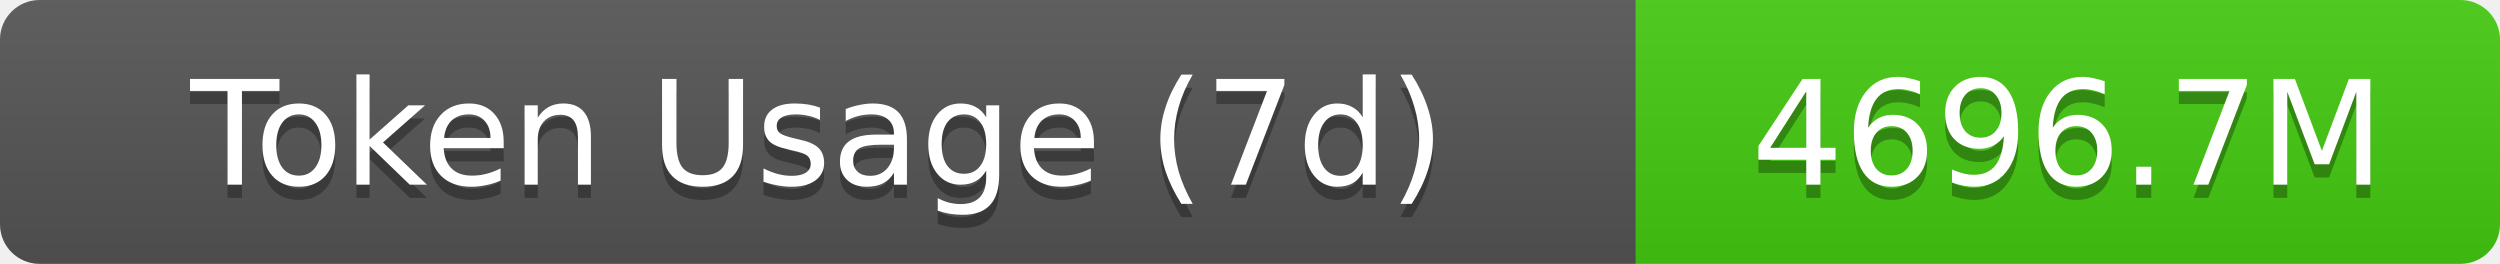
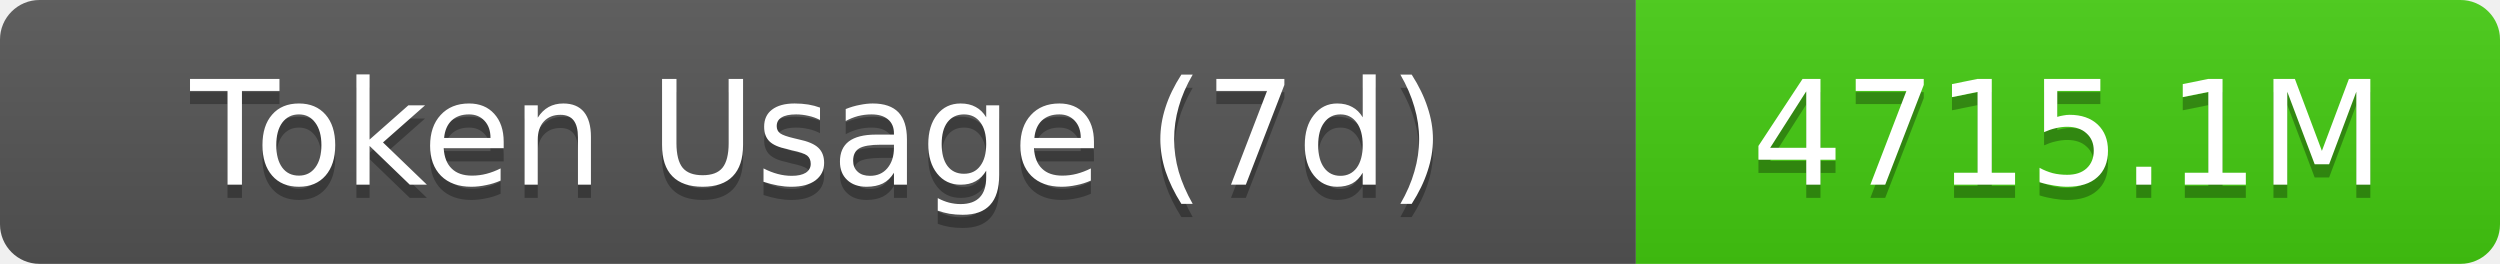
- <svg xmlns="http://www.w3.org/2000/svg" width="189.5" height="20" role="img" aria-label="Token Usage (7d): 4696.7M">
+ <svg xmlns="http://www.w3.org/2000/svg" width="189.5" height="20" role="img" aria-label="Token Usage (7d): 4715.1M">
  <linearGradient id="s" x2="0" y2="100%">
    <stop offset="0" stop-color="#bbb" stop-opacity=".1" />
    <stop offset="1" stop-opacity=".1" />
  </linearGradient>
  <clipPath id="r">
    <rect width="189.5" height="20" rx="3" fill="#fff" />
  </clipPath>
  <g clip-path="url(#r)">
    <rect width="124" height="20" fill="#555" />
    <rect x="124" width="65.5" height="20" fill="#4c1" />
    <rect width="189.5" height="20" fill="url(#s)" />
  </g>
  <g fill="#fff" text-anchor="middle" font-family="Verdana,Geneva,DejaVu Sans,sans-serif" text-rendering="geometricPrecision" font-size="11">
    <text aria-hidden="true" x="62" y="15" fill="#010101" fill-opacity=".3">Token Usage (7d)</text>
    <text x="62" y="14">Token Usage (7d)</text>
-     <text aria-hidden="true" x="156.75" y="15" fill="#010101" fill-opacity=".3">4696.7M</text>
-     <text x="156.75" y="14">4696.7M</text>
+     <text aria-hidden="true" x="156.75" y="15" fill="#010101" fill-opacity=".3">4715.1M</text>
+     <text x="156.75" y="14">4715.1M</text>
  </g>
</svg>
